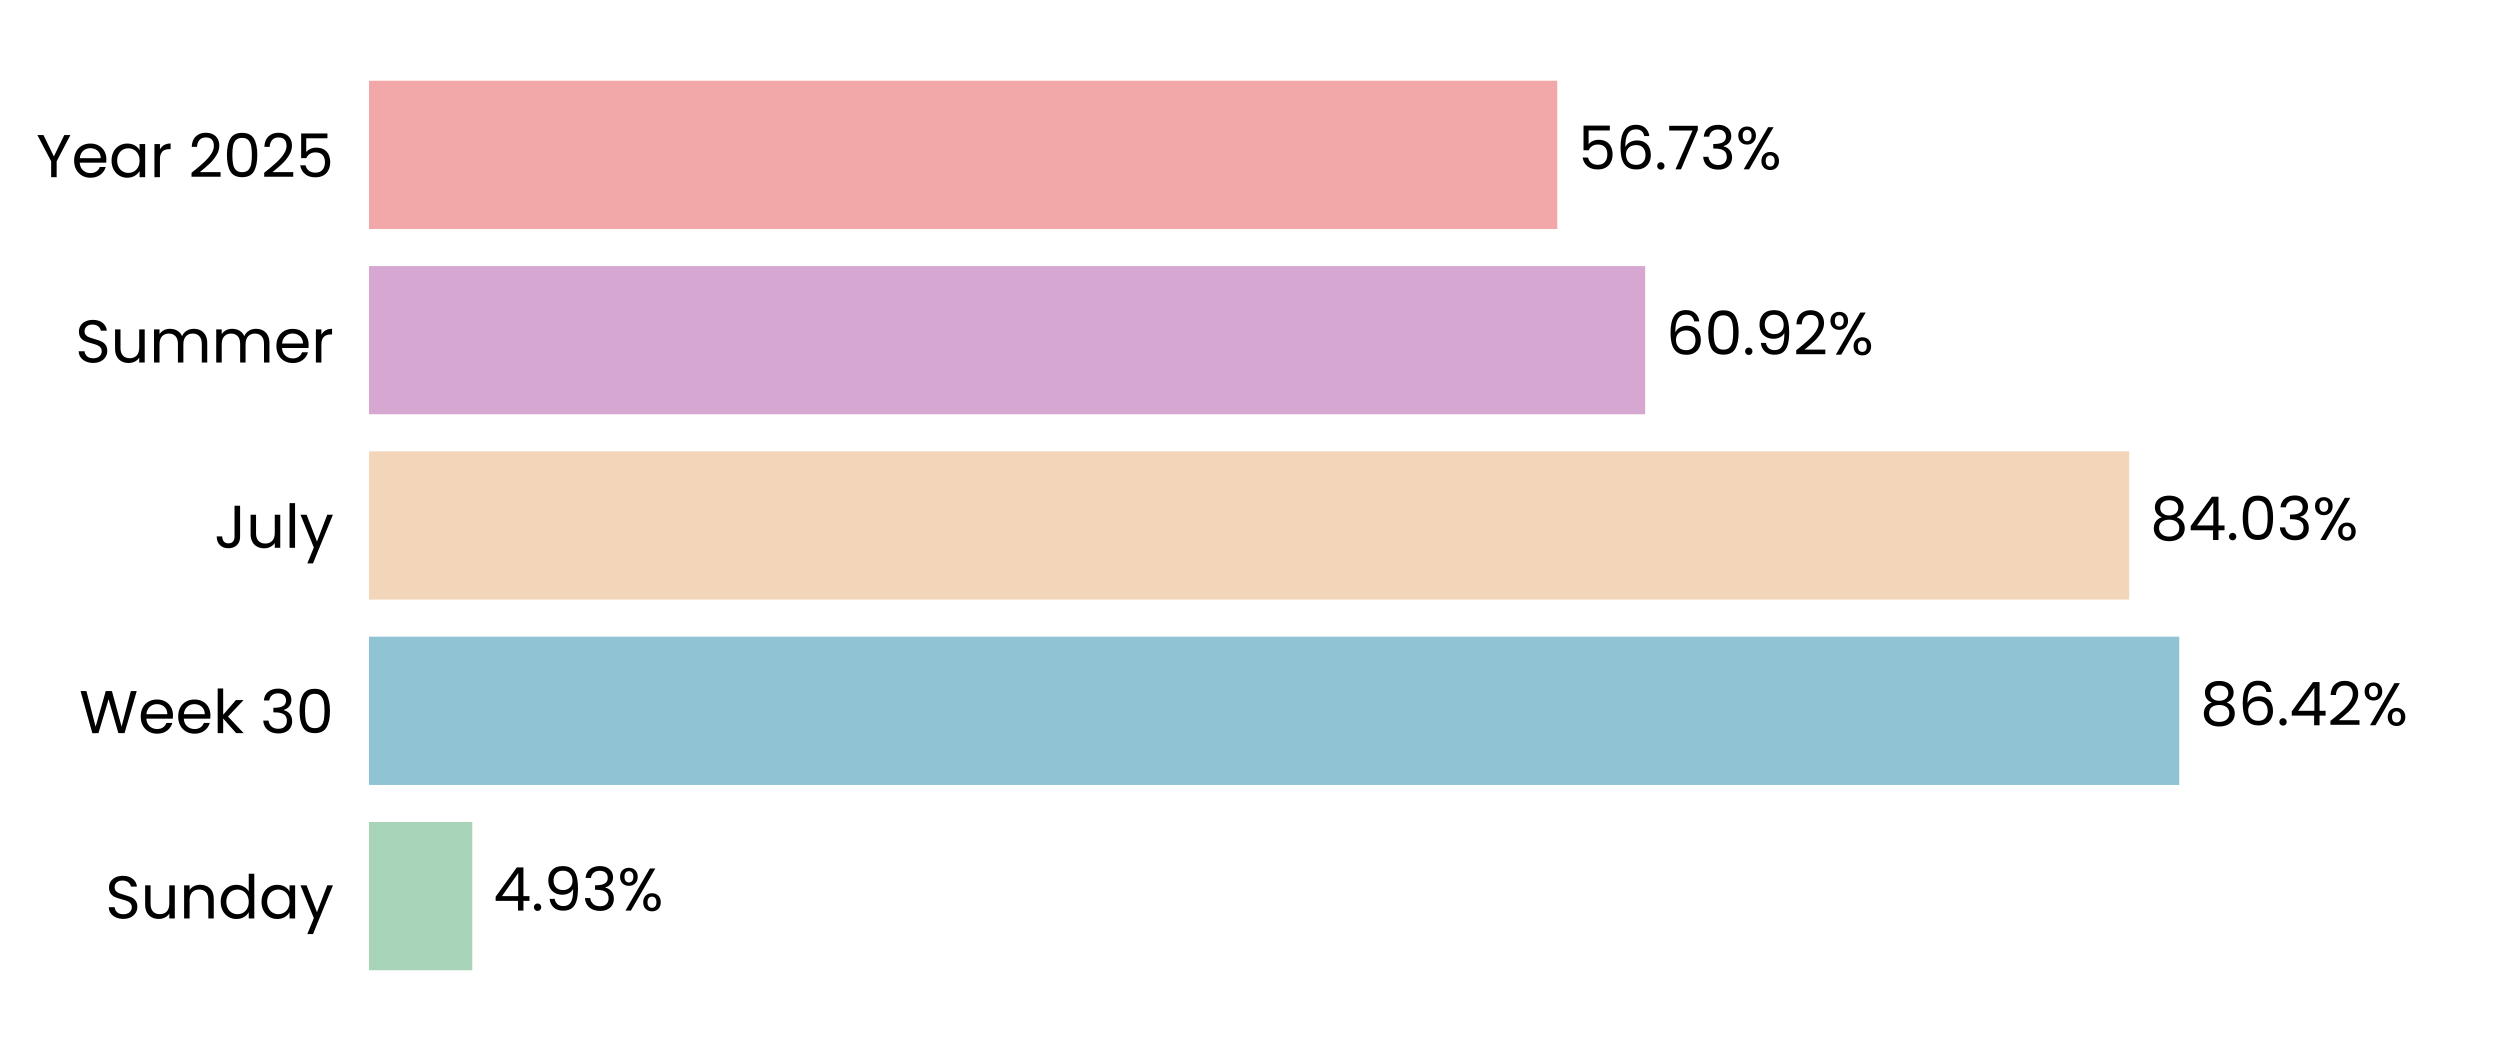
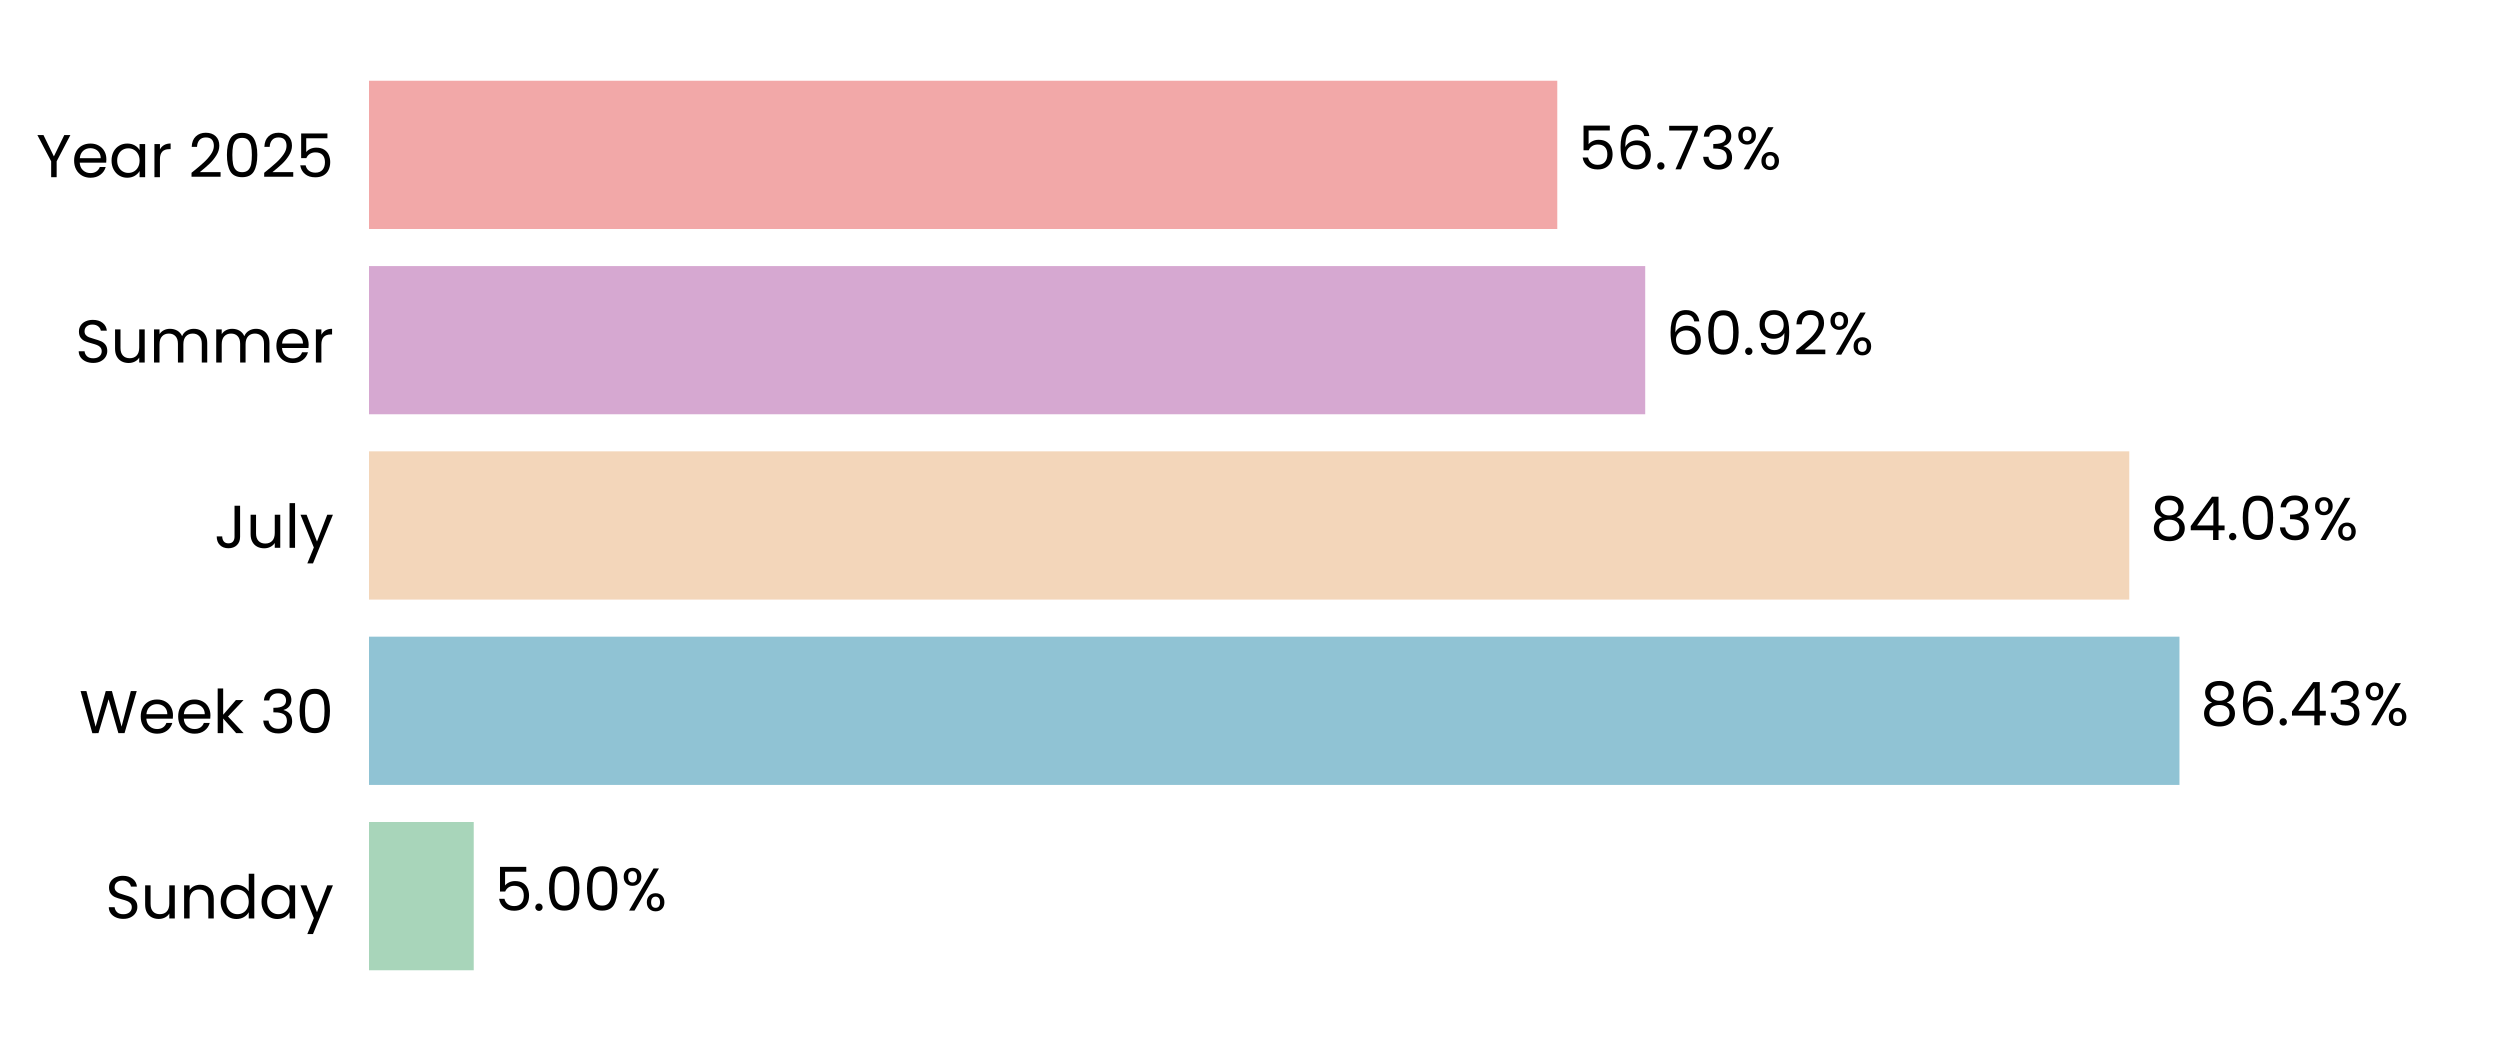
<svg xmlns="http://www.w3.org/2000/svg" xmlns:xlink="http://www.w3.org/1999/xlink" width="496.691pt" height="208.8pt" viewBox="0 0 496.691 208.8" version="1.1">
  <defs>
    <style type="text/css">*{stroke-linejoin: round; stroke-linecap: butt}</style>
  </defs>
  <g id="figure_1">
    <g id="patch_1">
      <path d="M 0 208.8  L 496.691 208.8  L 496.691 0  L 0 0  L 0 208.8  z " style="fill: none" />
    </g>
    <g id="axes_1">
      <g id="patch_2">
        <path d="M 73.311 201.6  L 489.491 201.6  L 489.491 7.2  L 73.311 7.2  L 73.311 201.6  z " style="fill: none" />
      </g>
      <g id="patch_3">
-         <path d="M 73.311 192.764  L 93.831 192.764  L 93.831 163.309  L 73.311 163.309  z " clip-path="url(#p7c67e44fd7)" style="fill: #a8d5ba" />
+         <path d="M 73.311 192.764  L 94.12 192.764  L 94.12 163.309  L 73.311 163.309  z " clip-path="url(#pbfbbfbfd3d)" style="fill: #a8d5ba" />
      </g>
      <g id="patch_4">
-         <path d="M 73.311 155.945  L 432.968 155.945  L 432.968 126.491  L 73.311 126.491  z " clip-path="url(#p7c67e44fd7)" style="fill: #90c3d4" />
+         <path d="M 73.311 155.945  L 433.01 155.945  L 433.01 126.491  L 73.311 126.491  z " clip-path="url(#pbfbbfbfd3d)" style="fill: #90c3d4" />
      </g>
      <g id="patch_5">
-         <path d="M 73.311 119.127  L 423.027 119.127  L 423.027 89.673  L 73.311 89.673  z " clip-path="url(#p7c67e44fd7)" style="fill: #f3d6ba" />
+         <path d="M 73.311 119.127  L 423.037 119.127  L 423.037 89.673  L 73.311 89.673  z " clip-path="url(#pbfbbfbfd3d)" style="fill: #f3d6ba" />
      </g>
      <g id="patch_6">
-         <path d="M 73.311 82.309  L 326.861 82.309  L 326.861 52.855  L 73.311 52.855  z " clip-path="url(#p7c67e44fd7)" style="fill: #d6a8d1" />
+         <path d="M 73.311 82.309  L 326.864 82.309  L 326.864 52.855  L 73.311 52.855  z " clip-path="url(#pbfbbfbfd3d)" style="fill: #d6a8d1" />
      </g>
      <g id="patch_7">
-         <path d="M 73.311 45.491  L 309.393 45.491  L 309.393 16.036  L 73.311 16.036  z " clip-path="url(#p7c67e44fd7)" style="fill: #f2a8a8" />
+         <path d="M 73.311 45.491  L 309.394 45.491  L 309.394 16.036  L 73.311 16.036  z " clip-path="url(#pbfbbfbfd3d)" style="fill: #f2a8a8" />
      </g>
      <g id="matplotlib.axis_1">
        <g id="ytick_1">
          <g id="text_1">
            <g transform="translate(20.92875 182.4764) scale(0.12 -0.12)">
              <defs>
                <path id="Poppins-Regular-53" d="M 1907 -45  Q 1466 -45 1117 112  Q 768 269 569 547  Q 371 826 365 1190  L 986 1190  Q 1018 877 1245 662  Q 1472 448 1907 448  Q 2323 448 2563 656  Q 2803 864 2803 1190  Q 2803 1446 2662 1606  Q 2522 1766 2310 1849  Q 2099 1933 1741 2029  Q 1299 2144 1033 2259  Q 768 2374 579 2620  Q 390 2867 390 3283  Q 390 3648 576 3929  Q 762 4211 1098 4364  Q 1434 4518 1869 4518  Q 2496 4518 2896 4204  Q 3296 3891 3347 3373  L 2707 3373  Q 2675 3629 2438 3824  Q 2202 4019 1811 4019  Q 1446 4019 1216 3830  Q 986 3642 986 3302  Q 986 3059 1123 2905  Q 1261 2752 1462 2672  Q 1664 2592 2029 2490  Q 2470 2368 2739 2249  Q 3008 2131 3200 1884  Q 3392 1638 3392 1216  Q 3392 890 3219 602  Q 3046 314 2707 134  Q 2368 -45 1907 -45  z " transform="scale(0.015625)" />
                <path id="Poppins-Regular-75" d="M 3603 3507  L 3603 0  L 3021 0  L 3021 518  Q 2854 250 2556 99  Q 2259 -51 1901 -51  Q 1491 -51 1164 118  Q 838 288 649 627  Q 461 966 461 1453  L 461 3507  L 1037 3507  L 1037 1530  Q 1037 1011 1299 732  Q 1562 454 2016 454  Q 2483 454 2752 742  Q 3021 1030 3021 1581  L 3021 3507  L 3603 3507  z " transform="scale(0.015625)" />
                <path id="Poppins-Regular-6e" d="M 2202 3571  Q 2842 3571 3238 3184  Q 3635 2797 3635 2067  L 3635 0  L 3059 0  L 3059 1984  Q 3059 2509 2796 2787  Q 2534 3066 2080 3066  Q 1619 3066 1347 2778  Q 1075 2490 1075 1939  L 1075 0  L 493 0  L 493 3507  L 1075 3507  L 1075 3008  Q 1248 3277 1545 3424  Q 1843 3571 2202 3571  z " transform="scale(0.015625)" />
                <path id="Poppins-Regular-64" d="M 275 1766  Q 275 2304 492 2710  Q 710 3117 1091 3341  Q 1472 3565 1946 3565  Q 2355 3565 2707 3376  Q 3059 3187 3245 2880  L 3245 4736  L 3834 4736  L 3834 0  L 3245 0  L 3245 659  Q 3072 346 2733 144  Q 2394 -58 1939 -58  Q 1472 -58 1091 172  Q 710 403 492 819  Q 275 1235 275 1766  z M 3245 1760  Q 3245 2157 3085 2451  Q 2925 2746 2653 2902  Q 2381 3059 2054 3059  Q 1728 3059 1459 2905  Q 1190 2752 1030 2457  Q 870 2163 870 1766  Q 870 1363 1030 1065  Q 1190 768 1459 611  Q 1728 454 2054 454  Q 2381 454 2653 611  Q 2925 768 3085 1065  Q 3245 1363 3245 1760  z " transform="scale(0.015625)" />
                <path id="Poppins-Regular-61" d="M 275 1766  Q 275 2304 492 2710  Q 710 3117 1091 3341  Q 1472 3565 1939 3565  Q 2400 3565 2739 3366  Q 3078 3168 3245 2867  L 3245 3507  L 3834 3507  L 3834 0  L 3245 0  L 3245 653  Q 3072 346 2729 144  Q 2387 -58 1933 -58  Q 1466 -58 1088 172  Q 710 403 492 819  Q 275 1235 275 1766  z M 3245 1760  Q 3245 2157 3085 2451  Q 2925 2746 2653 2902  Q 2381 3059 2054 3059  Q 1728 3059 1459 2905  Q 1190 2752 1030 2457  Q 870 2163 870 1766  Q 870 1363 1030 1065  Q 1190 768 1459 611  Q 1728 454 2054 454  Q 2381 454 2653 611  Q 2925 768 3085 1065  Q 3245 1363 3245 1760  z " transform="scale(0.015625)" />
                <path id="Poppins-Regular-79" d="M 3514 3507  L 1402 -1651  L 800 -1651  L 1491 38  L 77 3507  L 723 3507  L 1824 666  L 2912 3507  L 3514 3507  z " transform="scale(0.015625)" />
              </defs>
              <use xlink:href="#Poppins-Regular-53" />
              <use xlink:href="#Poppins-Regular-75" transform="translate(58.7 0)" />
              <use xlink:href="#Poppins-Regular-6e" transform="translate(122.7 0)" />
              <use xlink:href="#Poppins-Regular-64" transform="translate(186.7 0)" />
              <use xlink:href="#Poppins-Regular-61" transform="translate(254.3 0)" />
              <use xlink:href="#Poppins-Regular-79" transform="translate(321.8999 0)" />
            </g>
          </g>
        </g>
        <g id="ytick_2">
          <g id="text_2">
            <g transform="translate(15.73125 145.6582) scale(0.12 -0.12)">
              <defs>
                <path id="Poppins-Regular-57" d="M 6099 4461  L 4806 0  L 4154 0  L 3117 3590  L 2042 0  L 1395 -6  L 147 4461  L 768 4461  L 1741 678  L 2816 4461  L 3469 4461  L 4493 691  L 5472 4461  L 6099 4461  z " transform="scale(0.015625)" />
                <path id="Poppins-Regular-65" d="M 3693 1888  Q 3693 1722 3674 1536  L 870 1536  Q 902 1018 1225 726  Q 1549 435 2010 435  Q 2387 435 2640 611  Q 2893 787 2995 1082  L 3622 1082  Q 3482 576 3059 259  Q 2637 -58 2010 -58  Q 1510 -58 1116 166  Q 723 390 499 803  Q 275 1216 275 1760  Q 275 2304 492 2713  Q 710 3123 1104 3344  Q 1498 3565 2010 3565  Q 2509 3565 2893 3347  Q 3277 3130 3485 2749  Q 3693 2368 3693 1888  z M 3091 2010  Q 3091 2342 2944 2582  Q 2797 2822 2544 2947  Q 2291 3072 1984 3072  Q 1542 3072 1232 2790  Q 922 2509 877 2010  L 3091 2010  z " transform="scale(0.015625)" />
                <path id="Poppins-Regular-6b" d="M 2451 0  L 1075 1549  L 1075 0  L 493 0  L 493 4736  L 1075 4736  L 1075 1952  L 2426 3507  L 3238 3507  L 1587 1760  L 3245 0  L 2451 0  z " transform="scale(0.015625)" />
                <path id="Poppins-Regular-20" transform="scale(0.015625)" />
                <path id="Poppins-Regular-33" d="M 384 3462  Q 429 4051 838 4384  Q 1248 4717 1901 4717  Q 2336 4717 2653 4560  Q 2970 4403 3133 4134  Q 3296 3866 3296 3526  Q 3296 3130 3069 2842  Q 2842 2554 2477 2470  L 2477 2438  Q 2893 2336 3136 2035  Q 3379 1734 3379 1248  Q 3379 883 3212 592  Q 3046 301 2713 134  Q 2381 -32 1914 -32  Q 1235 -32 800 323  Q 365 678 314 1331  L 877 1331  Q 922 947 1190 704  Q 1459 461 1907 461  Q 2355 461 2588 694  Q 2822 928 2822 1299  Q 2822 1779 2502 1990  Q 2182 2202 1536 2202  L 1389 2202  L 1389 2688  L 1542 2688  Q 2131 2694 2432 2883  Q 2733 3072 2733 3469  Q 2733 3808 2512 4013  Q 2291 4218 1882 4218  Q 1485 4218 1241 4013  Q 998 3808 954 3462  L 384 3462  z " transform="scale(0.015625)" />
                <path id="Poppins-Regular-30" d="M 397 2362  Q 397 3462 755 4080  Q 1114 4698 2010 4698  Q 2899 4698 3257 4080  Q 3616 3462 3616 2362  Q 3616 1242 3257 621  Q 2899 0 2010 0  Q 1114 0 755 621  Q 397 1242 397 2362  z M 3040 2362  Q 3040 2918 2966 3305  Q 2893 3693 2665 3929  Q 2438 4166 2010 4166  Q 1574 4166 1347 3929  Q 1120 3693 1046 3305  Q 973 2918 973 2362  Q 973 1786 1046 1395  Q 1120 1005 1347 768  Q 1574 531 2010 531  Q 2438 531 2665 768  Q 2893 1005 2966 1395  Q 3040 1786 3040 2362  z " transform="scale(0.015625)" />
              </defs>
              <use xlink:href="#Poppins-Regular-57" />
              <use xlink:href="#Poppins-Regular-65" transform="translate(97.59999 0)" />
              <use xlink:href="#Poppins-Regular-65" transform="translate(159.6 0)" />
              <use xlink:href="#Poppins-Regular-6b" transform="translate(221.6 0)" />
              <use xlink:href="#Poppins-Regular-20" transform="translate(273.0999 0)" />
              <use xlink:href="#Poppins-Regular-33" transform="translate(299.7999 0)" />
              <use xlink:href="#Poppins-Regular-30" transform="translate(358.6999 0)" />
            </g>
          </g>
        </g>
        <g id="ytick_3">
          <g id="text_3">
            <g transform="translate(42.56437 108.84) scale(0.12 -0.12)">
              <defs>
                <path id="Poppins-Regular-4a" d="M 2739 4461  L 2739 1165  Q 2739 614 2400 284  Q 2061 -45 1504 -45  Q 941 -45 601 291  Q 262 627 262 1210  L 845 1210  Q 851 883 1014 678  Q 1178 474 1504 474  Q 1830 474 1990 669  Q 2150 864 2150 1165  L 2150 4461  L 2739 4461  z " transform="scale(0.015625)" />
                <path id="Poppins-Regular-6c" d="M 1075 4736  L 1075 0  L 493 0  L 493 4736  L 1075 4736  z " transform="scale(0.015625)" />
              </defs>
              <use xlink:href="#Poppins-Regular-4a" />
              <use xlink:href="#Poppins-Regular-75" transform="translate(52.99999 0)" />
              <use xlink:href="#Poppins-Regular-6c" transform="translate(117 0)" />
              <use xlink:href="#Poppins-Regular-79" transform="translate(141.6 0)" />
            </g>
          </g>
        </g>
        <g id="ytick_4">
          <g id="text_4">
            <g transform="translate(14.95125 72.02182) scale(0.12 -0.12)">
              <defs>
                <path id="Poppins-Regular-6d" d="M 4710 3571  Q 5120 3571 5440 3401  Q 5760 3232 5945 2893  Q 6131 2554 6131 2067  L 6131 0  L 5555 0  L 5555 1984  Q 5555 2509 5296 2787  Q 5037 3066 4595 3066  Q 4141 3066 3872 2774  Q 3603 2483 3603 1933  L 3603 0  L 3027 0  L 3027 1984  Q 3027 2509 2768 2787  Q 2509 3066 2067 3066  Q 1613 3066 1344 2774  Q 1075 2483 1075 1933  L 1075 0  L 493 0  L 493 3507  L 1075 3507  L 1075 3002  Q 1248 3277 1539 3424  Q 1830 3571 2182 3571  Q 2624 3571 2963 3372  Q 3302 3174 3469 2790  Q 3616 3162 3955 3366  Q 4294 3571 4710 3571  z " transform="scale(0.015625)" />
                <path id="Poppins-Regular-72" d="M 1075 2938  Q 1229 3238 1513 3404  Q 1798 3571 2208 3571  L 2208 2970  L 2054 2970  Q 1075 2970 1075 1907  L 1075 0  L 493 0  L 493 3507  L 1075 3507  L 1075 2938  z " transform="scale(0.015625)" />
              </defs>
              <use xlink:href="#Poppins-Regular-53" />
              <use xlink:href="#Poppins-Regular-75" transform="translate(58.7 0)" />
              <use xlink:href="#Poppins-Regular-6d" transform="translate(122.7 0)" />
              <use xlink:href="#Poppins-Regular-6d" transform="translate(225.7 0)" />
              <use xlink:href="#Poppins-Regular-65" transform="translate(328.7 0)" />
              <use xlink:href="#Poppins-Regular-72" transform="translate(390.6999 0)" />
            </g>
          </g>
        </g>
        <g id="ytick_5">
          <g id="text_5">
            <g transform="translate(7.2 35.20364) scale(0.12 -0.12)">
              <defs>
                <path id="Poppins-Regular-59" d="M 3616 4461  L 2163 1683  L 2163 0  L 1581 0  L 1581 1683  L 122 4461  L 768 4461  L 1869 2202  L 2970 4461  L 3616 4461  z " transform="scale(0.015625)" />
                <path id="Poppins-Regular-32" d="M 326 467  Q 1139 1120 1600 1539  Q 2061 1958 2377 2416  Q 2694 2874 2694 3315  Q 2694 3731 2492 3971  Q 2291 4211 1843 4211  Q 1408 4211 1168 3939  Q 928 3667 909 3213  L 346 3213  Q 371 3930 780 4320  Q 1190 4710 1837 4710  Q 2496 4710 2883 4345  Q 3270 3981 3270 3341  Q 3270 2810 2953 2307  Q 2637 1805 2233 1424  Q 1830 1043 1203 538  L 3405 538  L 3405 51  L 326 51  L 326 467  z " transform="scale(0.015625)" />
                <path id="Poppins-Regular-35" d="M 3347 4122  L 1101 4122  L 1101 2662  Q 1248 2867 1536 2998  Q 1824 3130 2157 3130  Q 2688 3130 3021 2909  Q 3354 2688 3498 2339  Q 3642 1990 3642 1600  Q 3642 1139 3469 774  Q 3296 410 2941 198  Q 2586 -13 2061 -13  Q 1389 -13 973 332  Q 557 678 467 1254  L 1037 1254  Q 1120 890 1389 685  Q 1658 480 2067 480  Q 2573 480 2829 784  Q 3085 1088 3085 1587  Q 3085 2086 2829 2358  Q 2573 2630 2074 2630  Q 1734 2630 1481 2467  Q 1229 2304 1114 2022  L 563 2022  L 563 4634  L 3347 4634  L 3347 4122  z " transform="scale(0.015625)" />
              </defs>
              <use xlink:href="#Poppins-Regular-59" />
              <use xlink:href="#Poppins-Regular-65" transform="translate(58.39999 0)" />
              <use xlink:href="#Poppins-Regular-61" transform="translate(120.4 0)" />
              <use xlink:href="#Poppins-Regular-72" transform="translate(188 0)" />
              <use xlink:href="#Poppins-Regular-20" transform="translate(225.3 0)" />
              <use xlink:href="#Poppins-Regular-32" transform="translate(252 0)" />
              <use xlink:href="#Poppins-Regular-30" transform="translate(309.4999 0)" />
              <use xlink:href="#Poppins-Regular-32" transform="translate(372.2999 0)" />
              <use xlink:href="#Poppins-Regular-35" transform="translate(429.7999 0)" />
            </g>
          </g>
        </g>
      </g>
      <g id="text_6">
-         <g transform="translate(97.99304 180.9164) scale(0.12 -0.12)">
+         <g transform="translate(98.28205 180.9164) scale(0.12 -0.12)">
          <defs>
-             <path id="Poppins-Regular-34" d="M 256 1030  L 256 1472  L 2502 4582  L 3200 4582  L 3200 1536  L 3840 1536  L 3840 1030  L 3200 1030  L 3200 0  L 2624 0  L 2624 1030  L 256 1030  z M 2650 3974  L 928 1536  L 2650 1536  L 2650 3974  z " transform="scale(0.015625)" />
            <path id="Poppins-Regular-2e" d="M 678 -38  Q 512 -38 397 77  Q 282 192 282 358  Q 282 525 397 640  Q 512 755 678 755  Q 838 755 950 640  Q 1062 525 1062 358  Q 1062 192 950 77  Q 838 -38 678 -38  z " transform="scale(0.015625)" />
-             <path id="Poppins-Regular-39" d="M 1146 1242  Q 1210 877 1443 678  Q 1677 480 2074 480  Q 2605 480 2857 896  Q 3110 1312 3098 2298  Q 2963 2010 2649 1846  Q 2336 1683 1952 1683  Q 1523 1683 1187 1859  Q 851 2035 659 2374  Q 467 2714 467 3194  Q 467 3878 864 4297  Q 1261 4717 1990 4717  Q 2886 4717 3248 4134  Q 3610 3552 3610 2400  Q 3610 1594 3466 1069  Q 3322 544 2979 269  Q 2637 -6 2042 -6  Q 1389 -6 1024 346  Q 659 698 608 1242  L 1146 1242  z M 2048 2176  Q 2477 2176 2752 2441  Q 3027 2707 3027 3162  Q 3027 3642 2758 3936  Q 2490 4230 2003 4230  Q 1555 4230 1289 3948  Q 1024 3667 1024 3206  Q 1024 2739 1286 2457  Q 1549 2176 2048 2176  z " transform="scale(0.015625)" />
            <path id="Poppins-Regular-25" d="M 269 3584  Q 269 4019 531 4278  Q 794 4538 1203 4538  Q 1613 4538 1875 4278  Q 2138 4019 2138 3584  Q 2138 3142 1875 2883  Q 1613 2624 1203 2624  Q 794 2624 531 2883  Q 269 3142 269 3584  z M 4006 4467  L 1414 0  L 838 0  L 3430 4467  L 4006 4467  z M 1203 4179  Q 986 4179 861 4028  Q 736 3878 736 3584  Q 736 3290 861 3136  Q 986 2982 1203 2982  Q 1421 2982 1549 3139  Q 1677 3296 1677 3584  Q 1677 3878 1549 4028  Q 1421 4179 1203 4179  z M 2720 883  Q 2720 1325 2982 1584  Q 3245 1843 3654 1843  Q 4064 1843 4323 1584  Q 4582 1325 4582 883  Q 4582 448 4323 185  Q 4064 -77 3654 -77  Q 3245 -77 2982 182  Q 2720 442 2720 883  z M 3648 1478  Q 3430 1478 3302 1328  Q 3174 1178 3174 883  Q 3174 595 3302 444  Q 3430 294 3648 294  Q 3866 294 3994 444  Q 4122 595 4122 883  Q 4122 1178 3994 1328  Q 3866 1478 3648 1478  z " transform="scale(0.015625)" />
          </defs>
-           <use xlink:href="#Poppins-Regular-34" />
-           <use xlink:href="#Poppins-Regular-2e" transform="translate(62.89999 0)" />
-           <use xlink:href="#Poppins-Regular-39" transform="translate(83.89998 0)" />
-           <use xlink:href="#Poppins-Regular-33" transform="translate(146.9 0)" />
-           <use xlink:href="#Poppins-Regular-25" transform="translate(205.8 0)" />
+           <use xlink:href="#Poppins-Regular-35" />
+           <use xlink:href="#Poppins-Regular-2e" transform="translate(62.79999 0)" />
+           <use xlink:href="#Poppins-Regular-30" transform="translate(83.79997 0)" />
+           <use xlink:href="#Poppins-Regular-30" transform="translate(146.6 0)" />
+           <use xlink:href="#Poppins-Regular-25" transform="translate(209.3999 0)" />
        </g>
      </g>
      <g id="text_7">
-         <g transform="translate(437.1302 144.0982) scale(0.12 -0.12)">
+         <g transform="translate(437.1715 144.0982) scale(0.12 -0.12)">
          <defs>
            <path id="Poppins-Regular-38" d="M 1242 2406  Q 883 2547 691 2816  Q 499 3085 499 3469  Q 499 3814 672 4092  Q 845 4371 1187 4534  Q 1530 4698 2016 4698  Q 2502 4698 2844 4534  Q 3187 4371 3363 4092  Q 3539 3814 3539 3469  Q 3539 3098 3340 2819  Q 3142 2541 2797 2406  Q 3194 2285 3427 1981  Q 3661 1677 3661 1248  Q 3661 832 3456 521  Q 3251 211 2876 41  Q 2502 -128 2016 -128  Q 1530 -128 1162 41  Q 794 211 589 521  Q 384 832 384 1248  Q 384 1677 614 1984  Q 845 2291 1242 2406  z M 2976 3398  Q 2976 3789 2720 4000  Q 2464 4211 2016 4211  Q 1574 4211 1318 4000  Q 1062 3789 1062 3392  Q 1062 3034 1328 2816  Q 1594 2598 2016 2598  Q 2445 2598 2710 2819  Q 2976 3040 2976 3398  z M 2016 2150  Q 1542 2150 1241 1929  Q 941 1709 941 1267  Q 941 858 1232 608  Q 1523 358 2016 358  Q 2509 358 2797 608  Q 3085 858 3085 1267  Q 3085 1696 2790 1923  Q 2496 2150 2016 2150  z " transform="scale(0.015625)" />
            <path id="Poppins-Regular-36" d="M 2976 3526  Q 2835 4237 2099 4237  Q 1530 4237 1248 3798  Q 966 3360 973 2355  Q 1120 2688 1462 2877  Q 1805 3066 2227 3066  Q 2886 3066 3280 2656  Q 3674 2246 3674 1523  Q 3674 1088 3504 742  Q 3334 397 2992 192  Q 2650 -13 2163 -13  Q 1504 -13 1133 281  Q 762 576 614 1094  Q 467 1613 467 2374  Q 467 4723 2106 4723  Q 2733 4723 3091 4384  Q 3450 4045 3514 3526  L 2976 3526  z M 2106 2573  Q 1830 2573 1587 2461  Q 1344 2349 1193 2121  Q 1043 1894 1043 1568  Q 1043 1082 1324 778  Q 1606 474 2131 474  Q 2579 474 2844 752  Q 3110 1030 3110 1504  Q 3110 2003 2854 2288  Q 2598 2573 2106 2573  z " transform="scale(0.015625)" />
+             <path id="Poppins-Regular-34" d="M 256 1030  L 256 1472  L 2502 4582  L 3200 4582  L 3200 1536  L 3840 1536  L 3840 1030  L 3200 1030  L 3200 0  L 2624 0  L 2624 1030  L 256 1030  z M 2650 3974  L 928 1536  L 2650 1536  L 2650 3974  z " transform="scale(0.015625)" />
          </defs>
          <use xlink:href="#Poppins-Regular-38" />
          <use xlink:href="#Poppins-Regular-36" transform="translate(63.09999 0)" />
          <use xlink:href="#Poppins-Regular-2e" transform="translate(126.6 0)" />
          <use xlink:href="#Poppins-Regular-34" transform="translate(147.6 0)" />
-           <use xlink:href="#Poppins-Regular-32" transform="translate(210.5 0)" />
-           <use xlink:href="#Poppins-Regular-25" transform="translate(267.9999 0)" />
+           <use xlink:href="#Poppins-Regular-33" transform="translate(210.5 0)" />
+           <use xlink:href="#Poppins-Regular-25" transform="translate(269.3999 0)" />
        </g>
      </g>
      <g id="text_8">
-         <g transform="translate(427.1892 107.28) scale(0.12 -0.12)">
+         <g transform="translate(427.1985 107.28) scale(0.12 -0.12)">
          <use xlink:href="#Poppins-Regular-38" />
          <use xlink:href="#Poppins-Regular-34" transform="translate(63.09999 0)" />
          <use xlink:href="#Poppins-Regular-2e" transform="translate(126 0)" />
          <use xlink:href="#Poppins-Regular-30" transform="translate(147 0)" />
          <use xlink:href="#Poppins-Regular-33" transform="translate(209.8 0)" />
          <use xlink:href="#Poppins-Regular-25" transform="translate(268.7 0)" />
        </g>
      </g>
      <g id="text_9">
-         <g transform="translate(331.0231 70.46182) scale(0.12 -0.12)">
+         <g transform="translate(331.0262 70.46182) scale(0.12 -0.12)">
+           <defs>
+             <path id="Poppins-Regular-39" d="M 1146 1242  Q 1210 877 1443 678  Q 1677 480 2074 480  Q 2605 480 2857 896  Q 3110 1312 3098 2298  Q 2963 2010 2649 1846  Q 2336 1683 1952 1683  Q 1523 1683 1187 1859  Q 851 2035 659 2374  Q 467 2714 467 3194  Q 467 3878 864 4297  Q 1261 4717 1990 4717  Q 2886 4717 3248 4134  Q 3610 3552 3610 2400  Q 3610 1594 3466 1069  Q 3322 544 2979 269  Q 2637 -6 2042 -6  Q 1389 -6 1024 346  Q 659 698 608 1242  L 1146 1242  z M 2048 2176  Q 2477 2176 2752 2441  Q 3027 2707 3027 3162  Q 3027 3642 2758 3936  Q 2490 4230 2003 4230  Q 1555 4230 1289 3948  Q 1024 3667 1024 3206  Q 1024 2739 1286 2457  Q 1549 2176 2048 2176  z " transform="scale(0.015625)" />
+           </defs>
          <use xlink:href="#Poppins-Regular-36" />
          <use xlink:href="#Poppins-Regular-30" transform="translate(63.49999 0)" />
          <use xlink:href="#Poppins-Regular-2e" transform="translate(126.3 0)" />
          <use xlink:href="#Poppins-Regular-39" transform="translate(147.3 0)" />
          <use xlink:href="#Poppins-Regular-32" transform="translate(210.2999 0)" />
          <use xlink:href="#Poppins-Regular-25" transform="translate(267.7999 0)" />
        </g>
      </g>
      <g id="text_10">
-         <g transform="translate(313.5546 33.64364) scale(0.12 -0.12)">
+         <g transform="translate(313.5554 33.64364) scale(0.12 -0.12)">
          <defs>
            <path id="Poppins-Regular-37" d="M 3245 4173  L 1466 0  L 877 0  L 2682 4115  L 211 4115  L 211 4614  L 3245 4614  L 3245 4173  z " transform="scale(0.015625)" />
          </defs>
          <use xlink:href="#Poppins-Regular-35" />
          <use xlink:href="#Poppins-Regular-36" transform="translate(62.79999 0)" />
          <use xlink:href="#Poppins-Regular-2e" transform="translate(126.3 0)" />
          <use xlink:href="#Poppins-Regular-37" transform="translate(147.3 0)" />
          <use xlink:href="#Poppins-Regular-33" transform="translate(201.8999 0)" />
          <use xlink:href="#Poppins-Regular-25" transform="translate(260.7999 0)" />
        </g>
      </g>
    </g>
  </g>
  <defs>
-     <clipPath id="p7c67e44fd7">
+     <clipPath id="pbfbbfbfd3d">
      <rect x="73.311" y="7.2" width="416.18" height="194.4" />
    </clipPath>
  </defs>
</svg>
